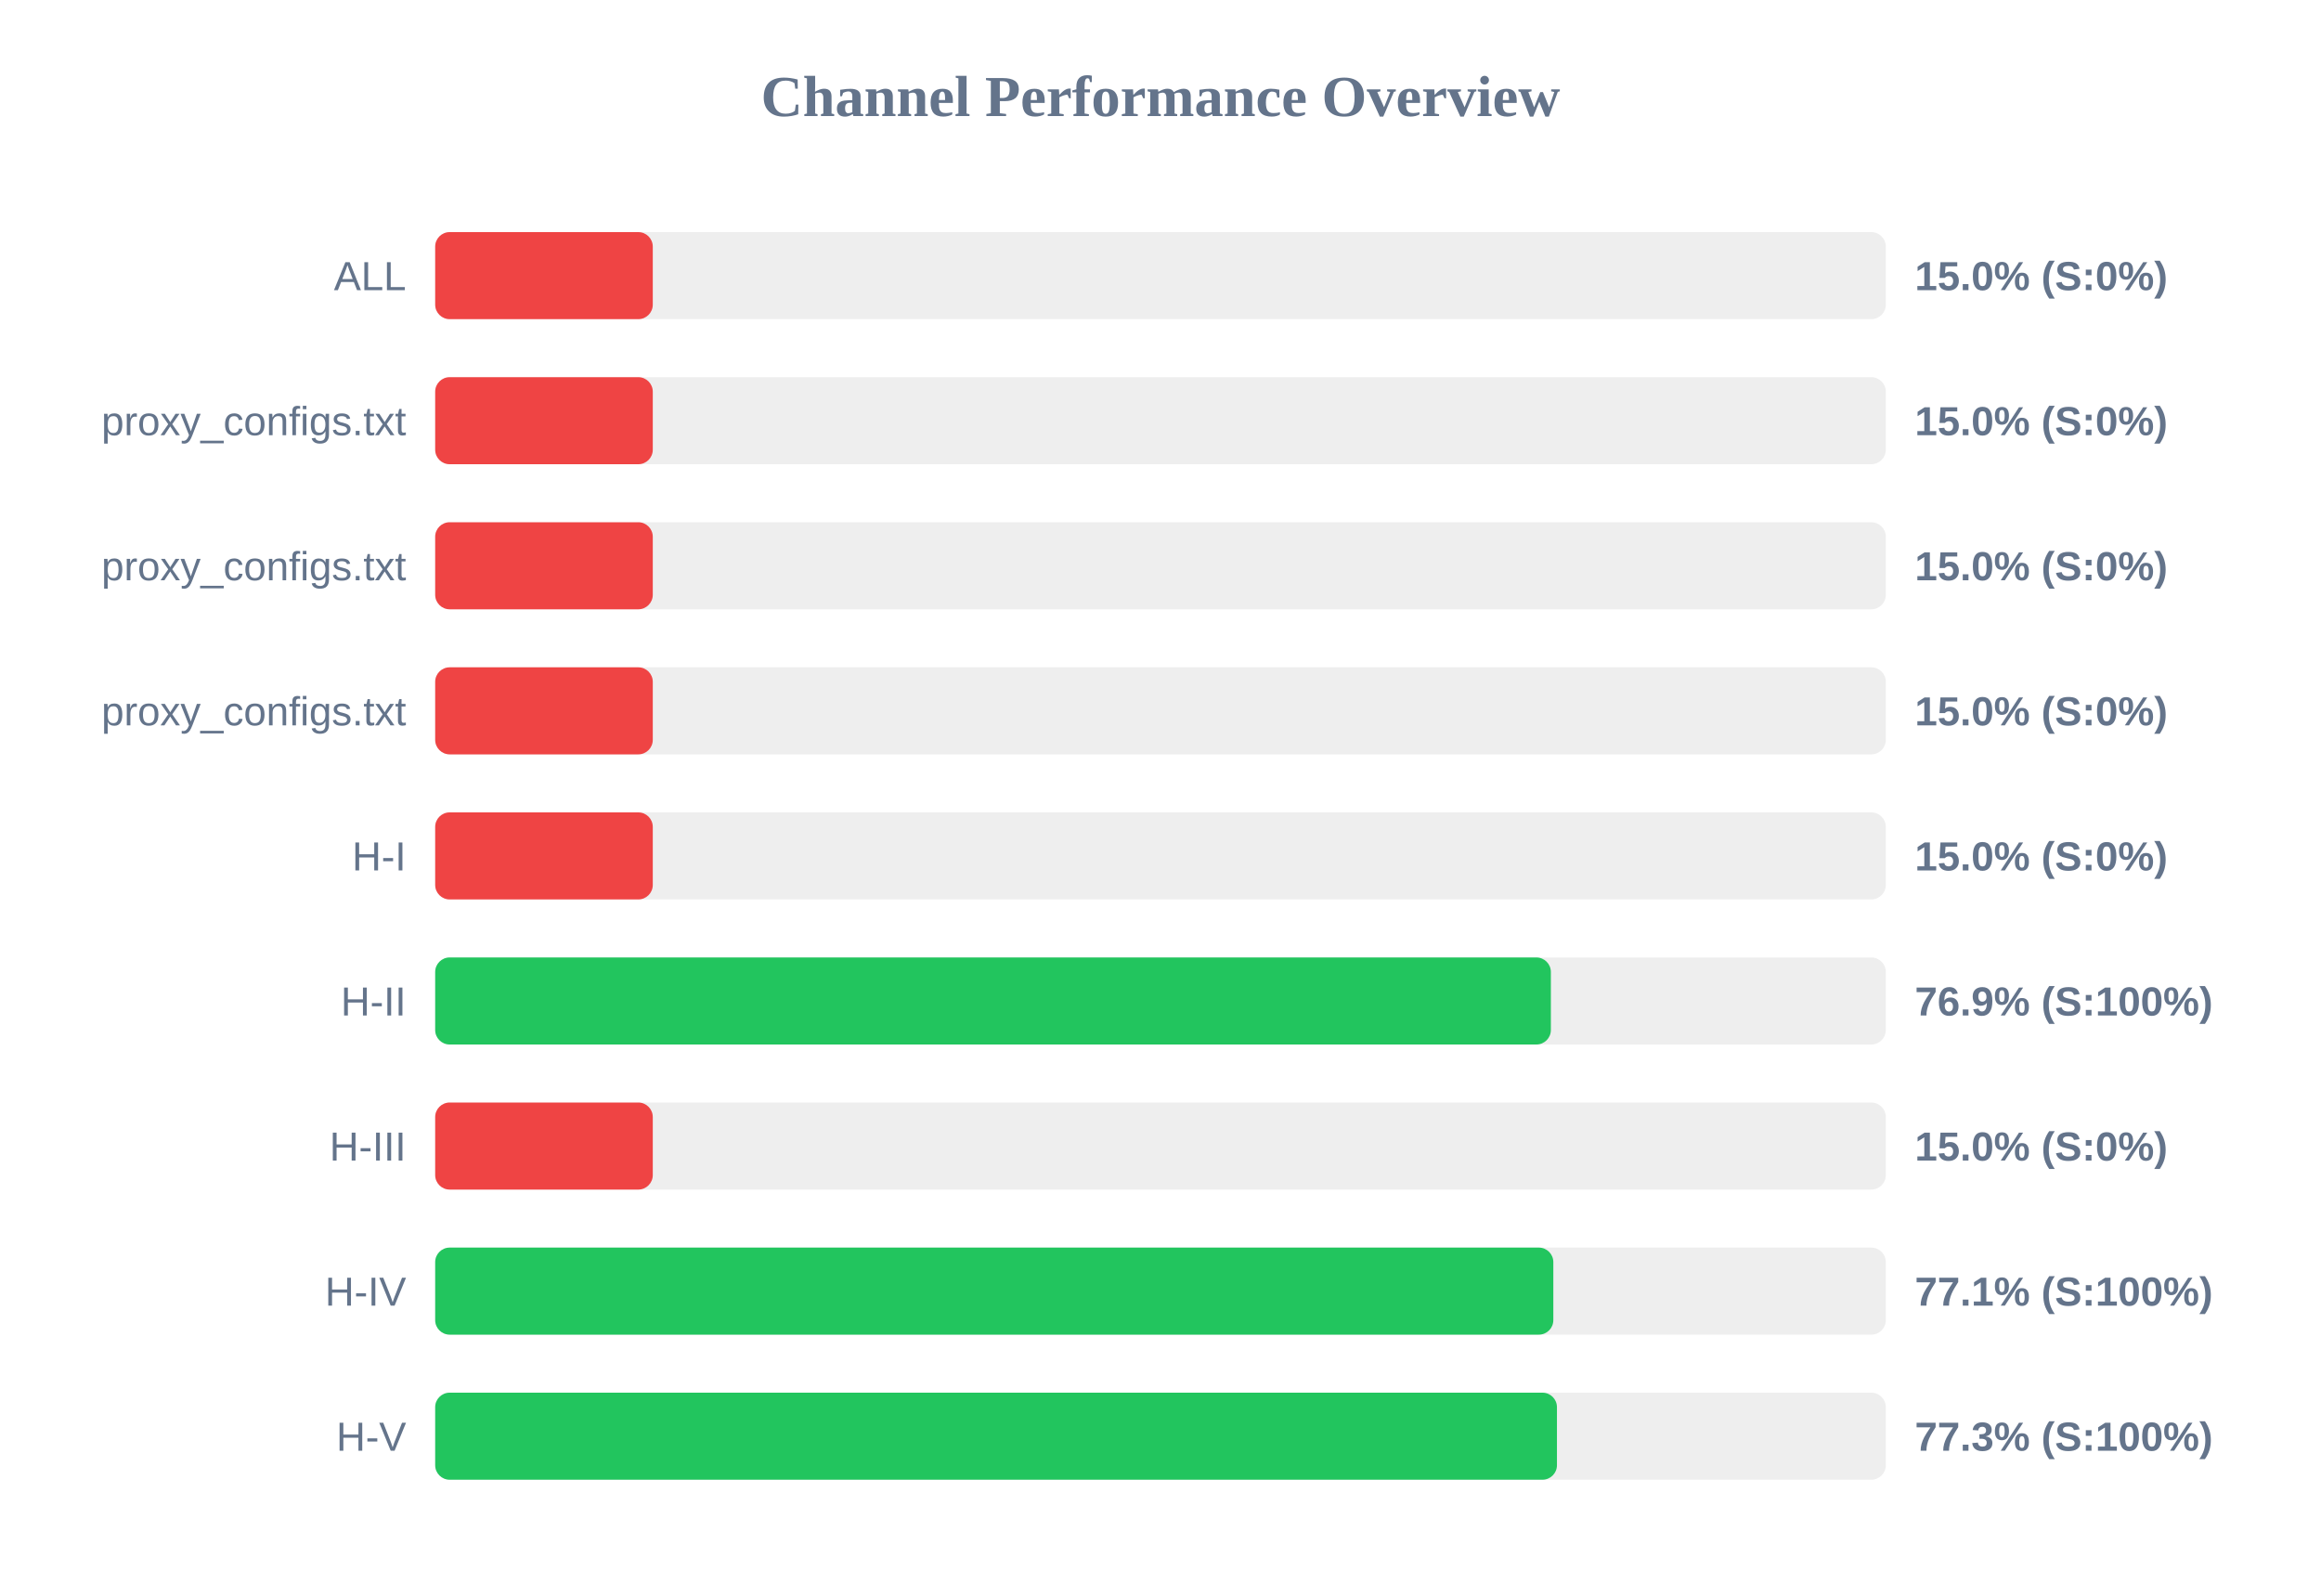
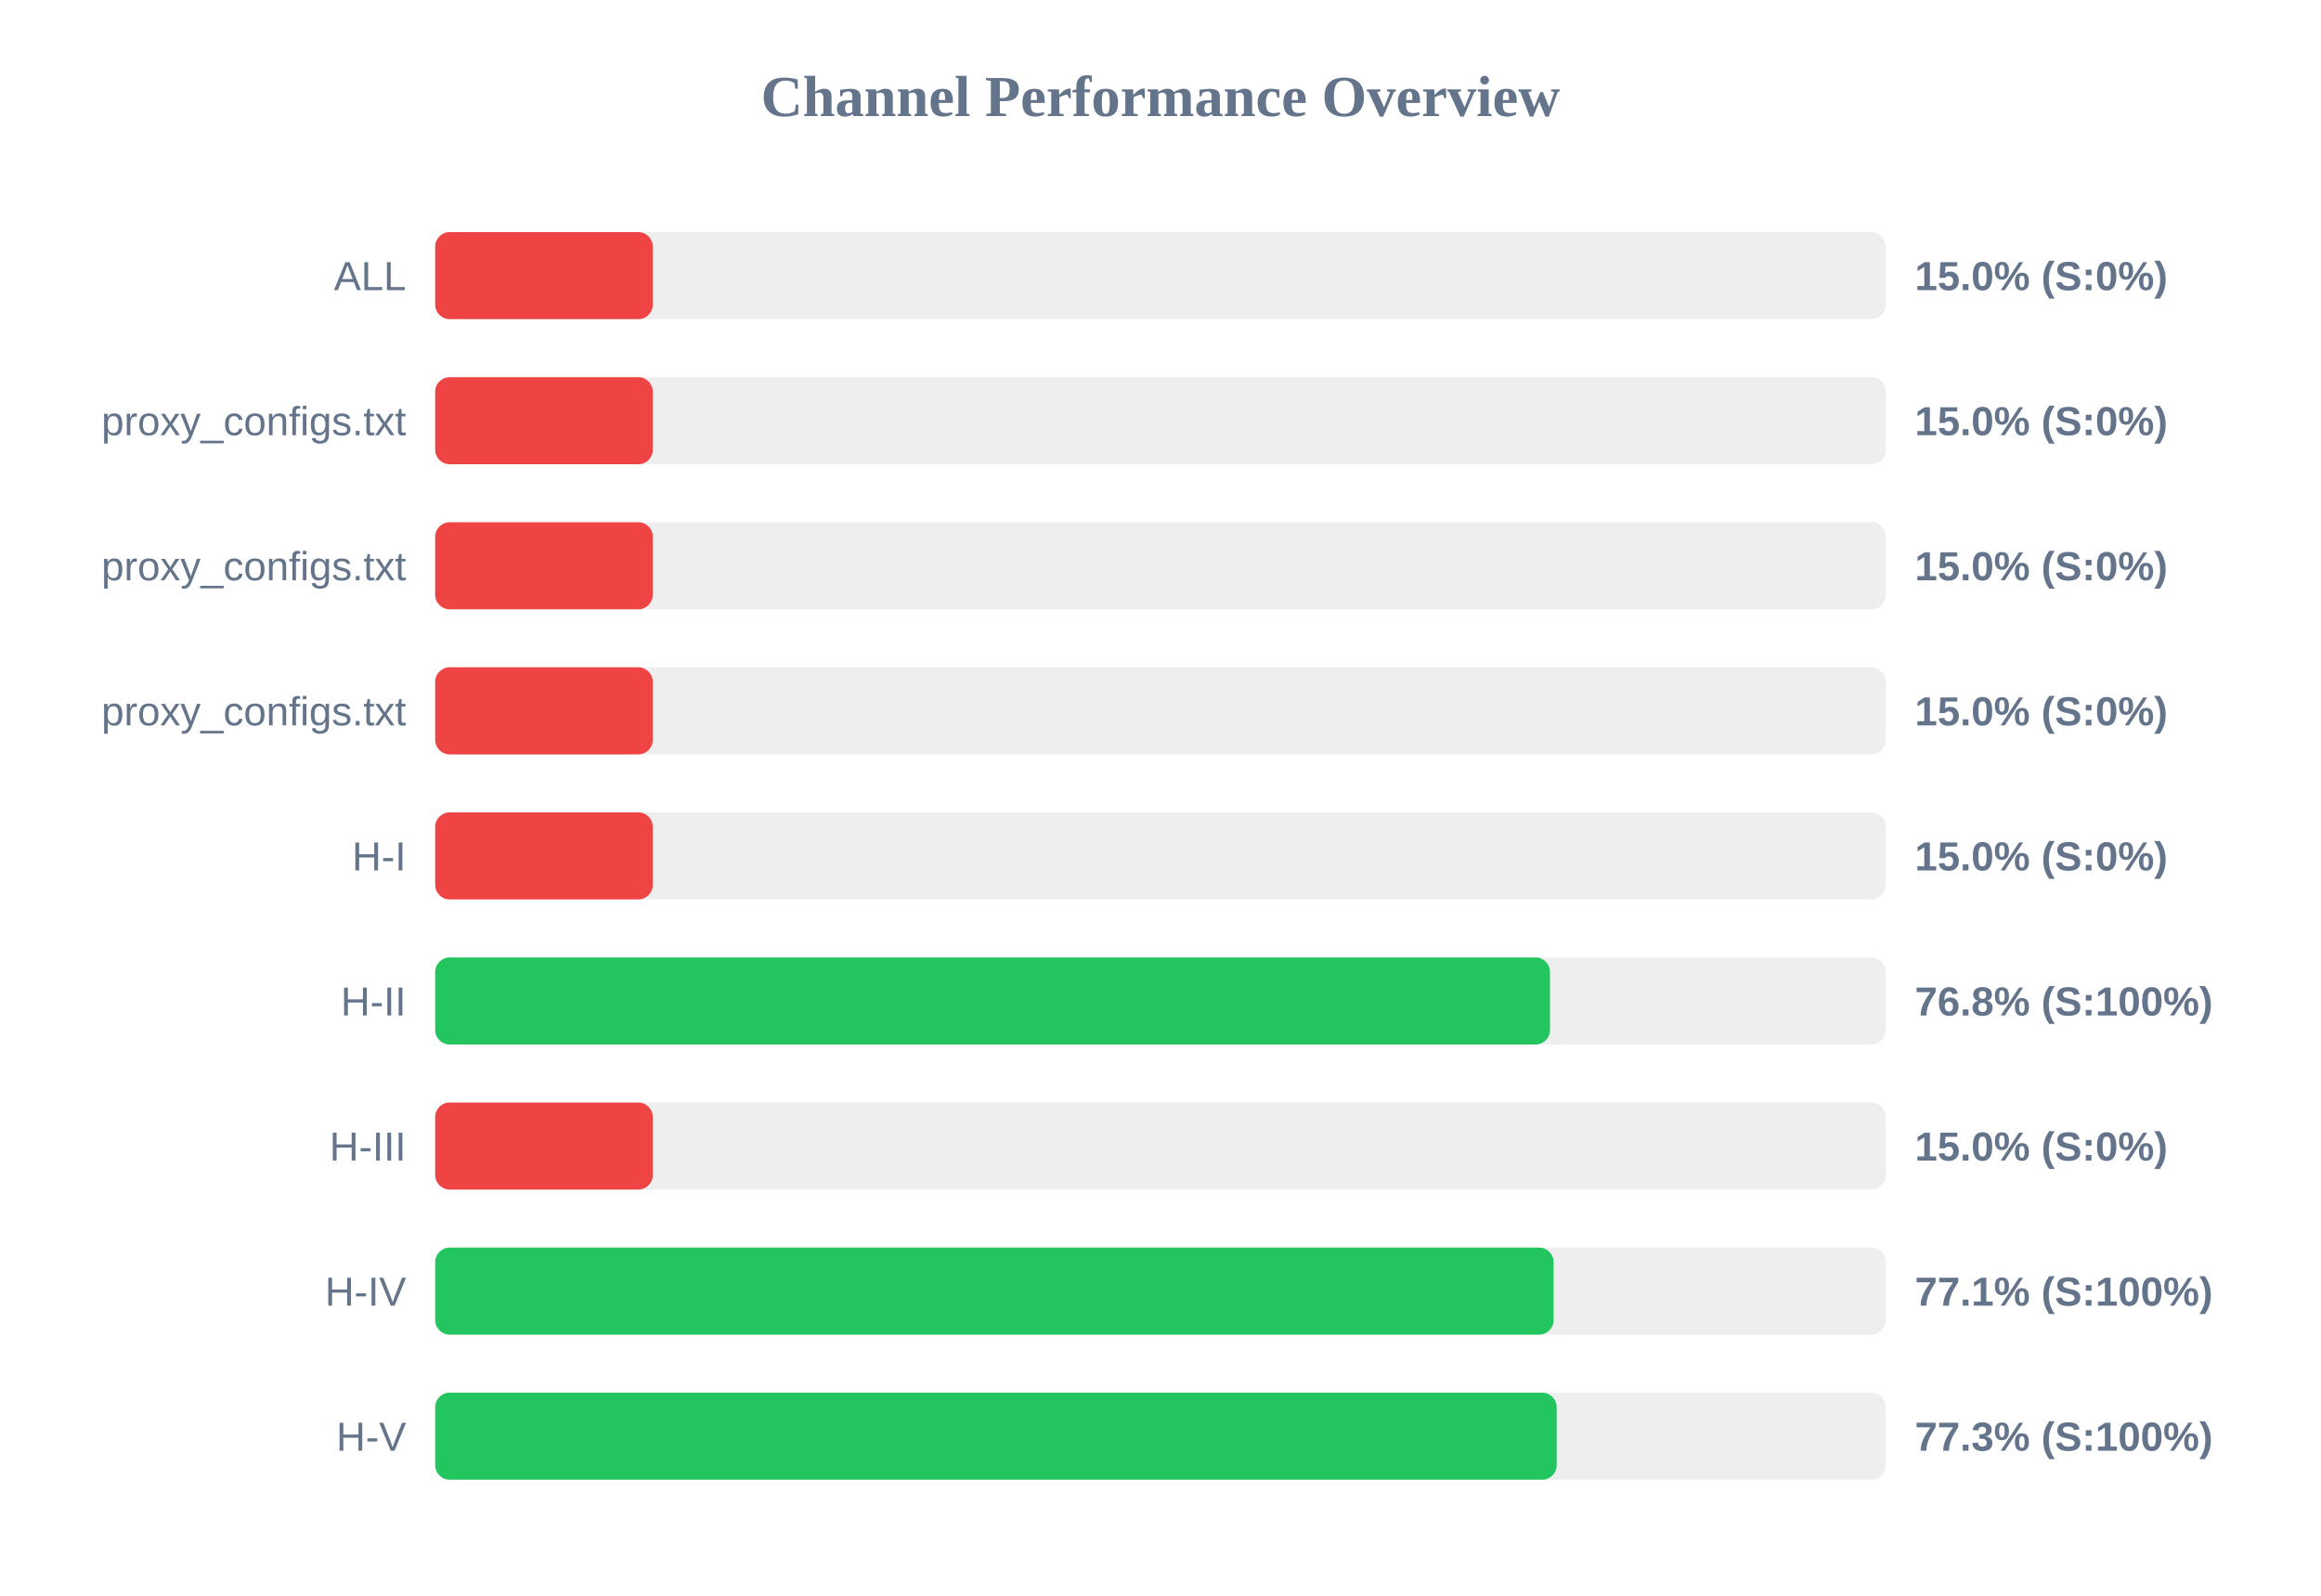
<svg xmlns="http://www.w3.org/2000/svg" width="800" height="550" version="1.1">
  <style>
        .row { font: 14px Arial; fill: #64748b; }
        .score { font: bold 14px Arial; fill: #64748b; }
    </style>
  <text x="400" y="40" text-anchor="middle" font-size="20px" font-weight="bold" fill="#64748b">Channel Performance Overview</text>
  <rect x="150" y="80" width="500" height="30" fill="#eee" rx="5" />
  <rect x="150" y="80" width="75.0" height="30" fill="#ef4444" rx="5" />
  <text x="140" y="100" text-anchor="end" class="row">ALL</text>
  <text x="660" y="100" text-anchor="start" class="score">15.0% (S:0%)</text>
  <rect x="150" y="130" width="500" height="30" fill="#eee" rx="5" />
  <rect x="150" y="130" width="75.0" height="30" fill="#ef4444" rx="5" />
  <text x="140" y="150" text-anchor="end" class="row">proxy_configs.txt</text>
  <text x="660" y="150" text-anchor="start" class="score">15.0% (S:0%)</text>
  <rect x="150" y="180" width="500" height="30" fill="#eee" rx="5" />
  <rect x="150" y="180" width="75.0" height="30" fill="#ef4444" rx="5" />
  <text x="140" y="200" text-anchor="end" class="row">proxy_configs.txt</text>
  <text x="660" y="200" text-anchor="start" class="score">15.0% (S:0%)</text>
  <rect x="150" y="230" width="500" height="30" fill="#eee" rx="5" />
  <rect x="150" y="230" width="75.0" height="30" fill="#ef4444" rx="5" />
  <text x="140" y="250" text-anchor="end" class="row">proxy_configs.txt</text>
  <text x="660" y="250" text-anchor="start" class="score">15.0% (S:0%)</text>
  <rect x="150" y="280" width="500" height="30" fill="#eee" rx="5" />
  <rect x="150" y="280" width="75.0" height="30" fill="#ef4444" rx="5" />
  <text x="140" y="300" text-anchor="end" class="row">H-I</text>
  <text x="660" y="300" text-anchor="start" class="score">15.0% (S:0%)</text>
  <rect x="150" y="330" width="500" height="30" fill="#eee" rx="5" />
-   <rect x="150" y="330" width="384.55" height="30" fill="#22c55e" rx="5" />
+   <rect x="150" y="330" width="384.25" height="30" fill="#22c55e" rx="5" />
  <text x="140" y="350" text-anchor="end" class="row">H-II</text>
-   <text x="660" y="350" text-anchor="start" class="score">76.9% (S:100%)</text>
+   <text x="660" y="350" text-anchor="start" class="score">76.8% (S:100%)</text>
  <rect x="150" y="380" width="500" height="30" fill="#eee" rx="5" />
  <rect x="150" y="380" width="75.0" height="30" fill="#ef4444" rx="5" />
  <text x="140" y="400" text-anchor="end" class="row">H-III</text>
  <text x="660" y="400" text-anchor="start" class="score">15.0% (S:0%)</text>
  <rect x="150" y="430" width="500" height="30" fill="#eee" rx="5" />
-   <rect x="150" y="430" width="385.4" height="30" fill="#22c55e" rx="5" />
+   <rect x="150" y="430" width="385.5" height="30" fill="#22c55e" rx="5" />
  <text x="140" y="450" text-anchor="end" class="row">H-IV</text>
  <text x="660" y="450" text-anchor="start" class="score">77.1% (S:100%)</text>
  <rect x="150" y="480" width="500" height="30" fill="#eee" rx="5" />
-   <rect x="150" y="480" width="386.65" height="30" fill="#22c55e" rx="5" />
+   <rect x="150" y="480" width="386.55" height="30" fill="#22c55e" rx="5" />
  <text x="140" y="500" text-anchor="end" class="row">H-V</text>
  <text x="660" y="500" text-anchor="start" class="score">77.3% (S:100%)</text>
</svg>
